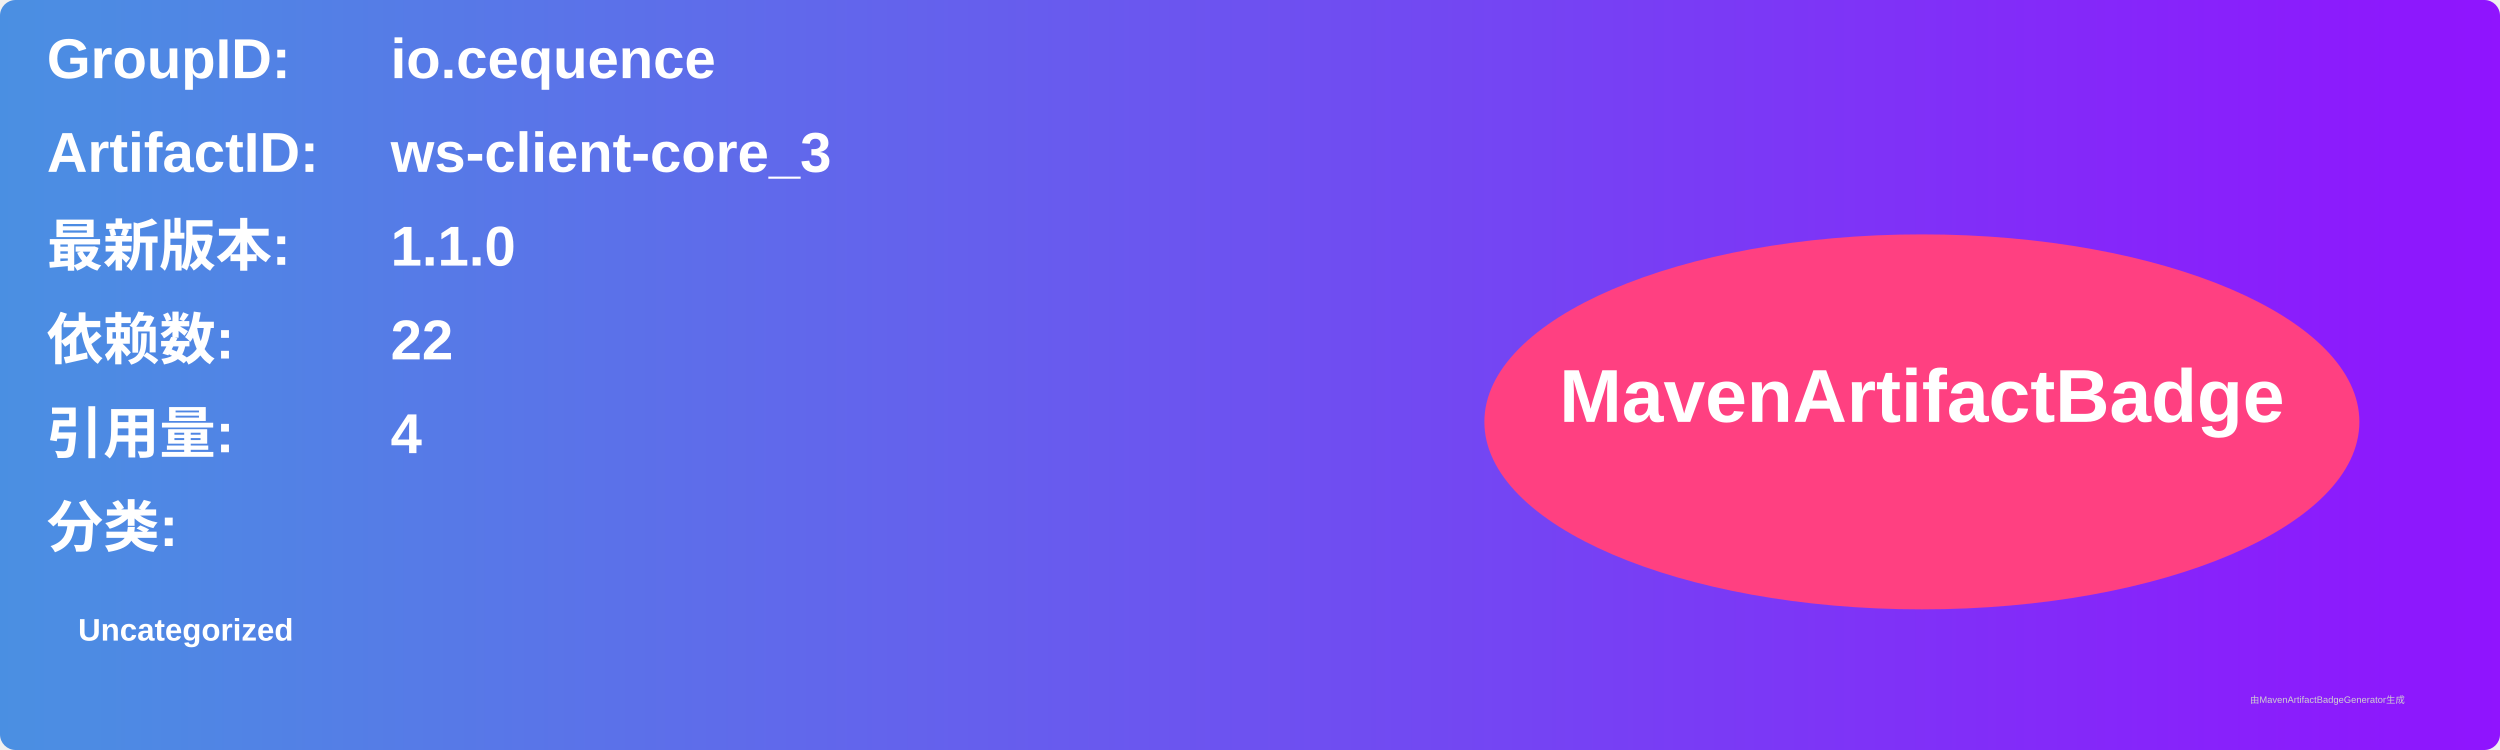
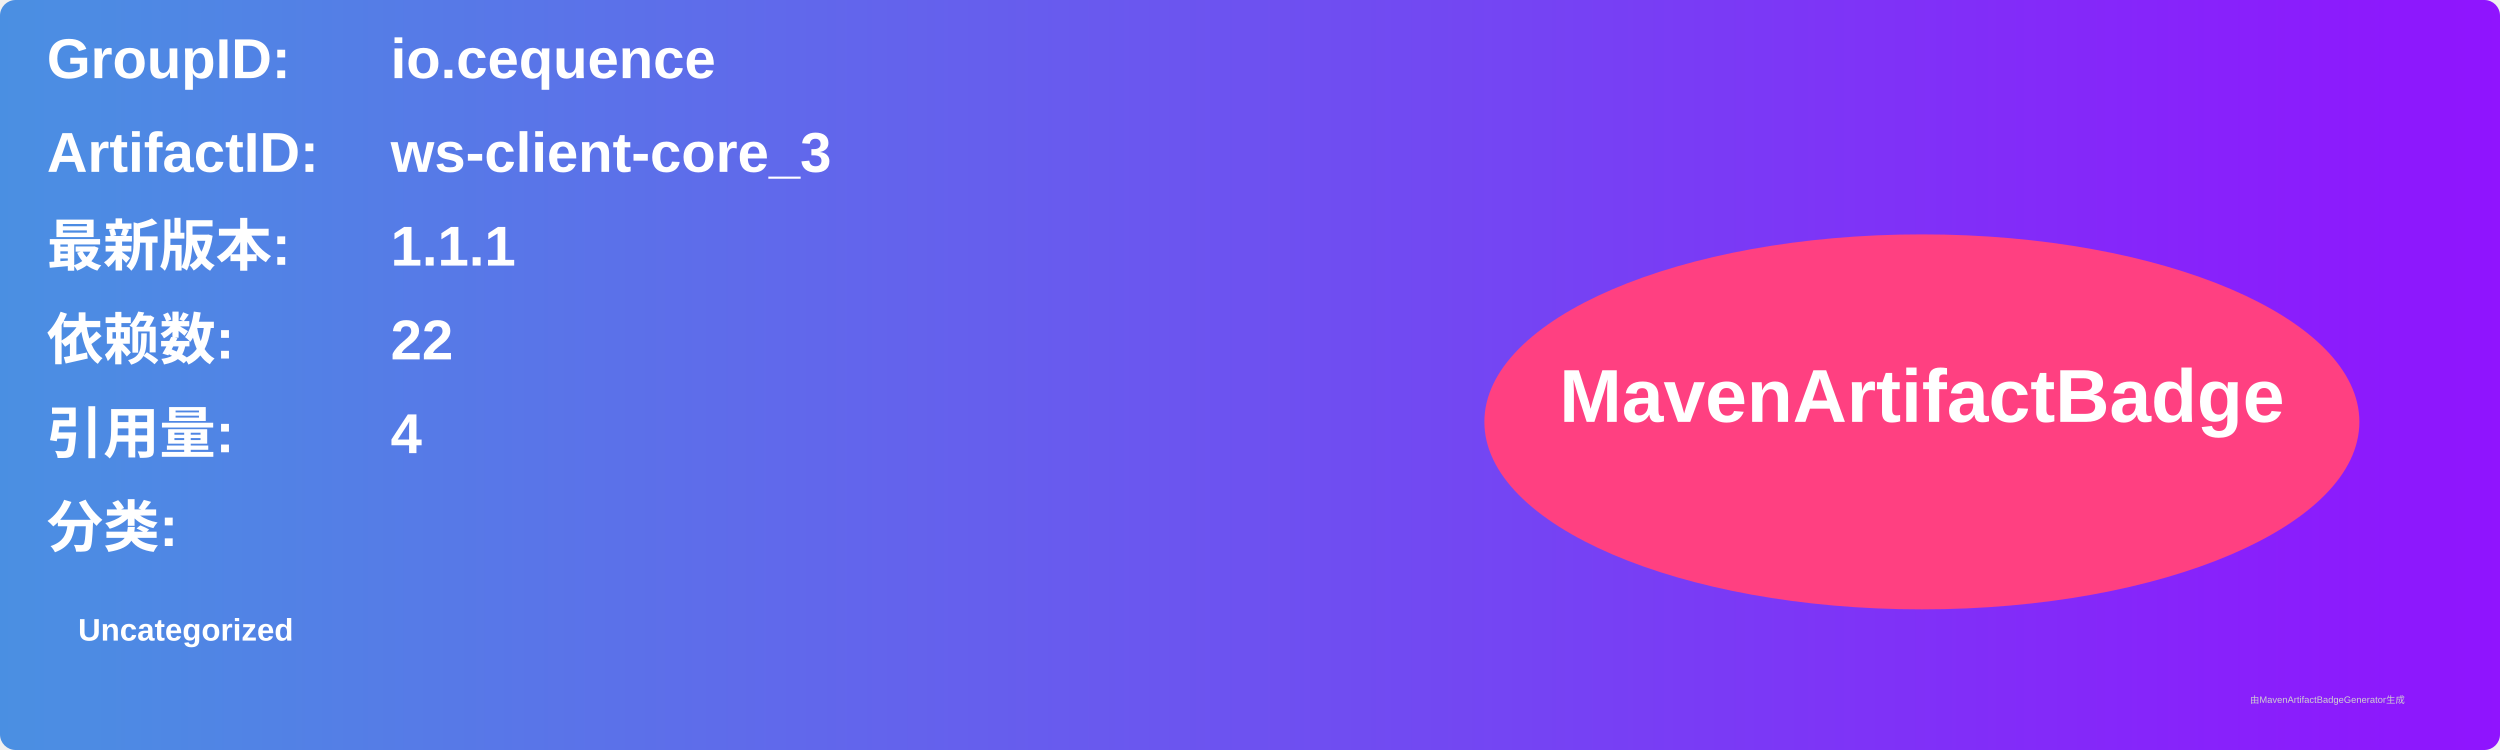
<svg xmlns="http://www.w3.org/2000/svg" width="800" height="240" viewBox="0 0 800 240">
  <linearGradient id="grad" x1="0%" y1="0%" x2="100%" y2="0%">
    <stop offset="0%" stop-color="#4a90e2" />
    <stop offset="100%" stop-color="#9013fe" />
  </linearGradient>
  <rect width="100%" height="100%" rx="5" ry="5" fill="url(#grad)" />
  <g transform="translate(15, 15)">
    <text x="0" y="10" font-family="Arial" font-size="18" fill="white" font-weight="bold" width="260">GroupID:</text>
    <text x="110" y="10" font-family="Arial" font-size="18" fill="white" font-weight="bold" width="460">io.cequence</text>
    <text x="0" y="40" font-family="Arial" font-size="18" fill="white" font-weight="bold" width="260">ArtifactID:</text>
    <text x="110" y="40" font-family="Arial" font-size="18" fill="white" font-weight="bold" width="460">ws-client-core_3</text>
    <text x="0" y="70" font-family="Arial" font-size="18" fill="white" font-weight="bold">最新版本:</text>
    <text x="110" y="70" font-family="Arial" font-size="18" fill="white" font-weight="bold">
-       <tspan font-weight="bold">1.1.0</tspan>
+       <tspan font-weight="bold">1.1.1</tspan>
    </text>
    <text x="0" y="100" font-family="Arial" font-size="18" fill="white" font-weight="bold">依赖数: </text>
    <text x="110" y="100" font-family="Arial" font-size="18" fill="white">
      <tspan font-weight="bold">22</tspan>
    </text>
    <text x="0" y="130" font-family="Arial" font-size="18" fill="white" font-weight="bold">引用量: </text>
    <text x="110" y="130" font-family="Arial" font-size="18" fill="white">
      <tspan font-weight="bold">4</tspan>
    </text>
    <text x="0" y="160" font-family="Arial" font-size="18" fill="white" font-weight="bold">分类:</text>
    <text x="10" y="190" font-family="Arial" font-size="10" fill="white">
      <tspan font-weight="bold">Uncategorized</tspan>
    </text>
    <ellipse cx="600" cy="120" rx="140" ry="60" fill="#ff4081" />
    <text x="600" y="120" text-anchor="middle" font-family="Arial" font-size="24" fill="white" font-weight="bold">MavenArtifactBadge</text>
  </g>
  <text x="720" y="225" font-family="Arial" font-size="3" fill="#d0d0d0">由MavenArtifactBadgeGenerator生成</text>
</svg>
